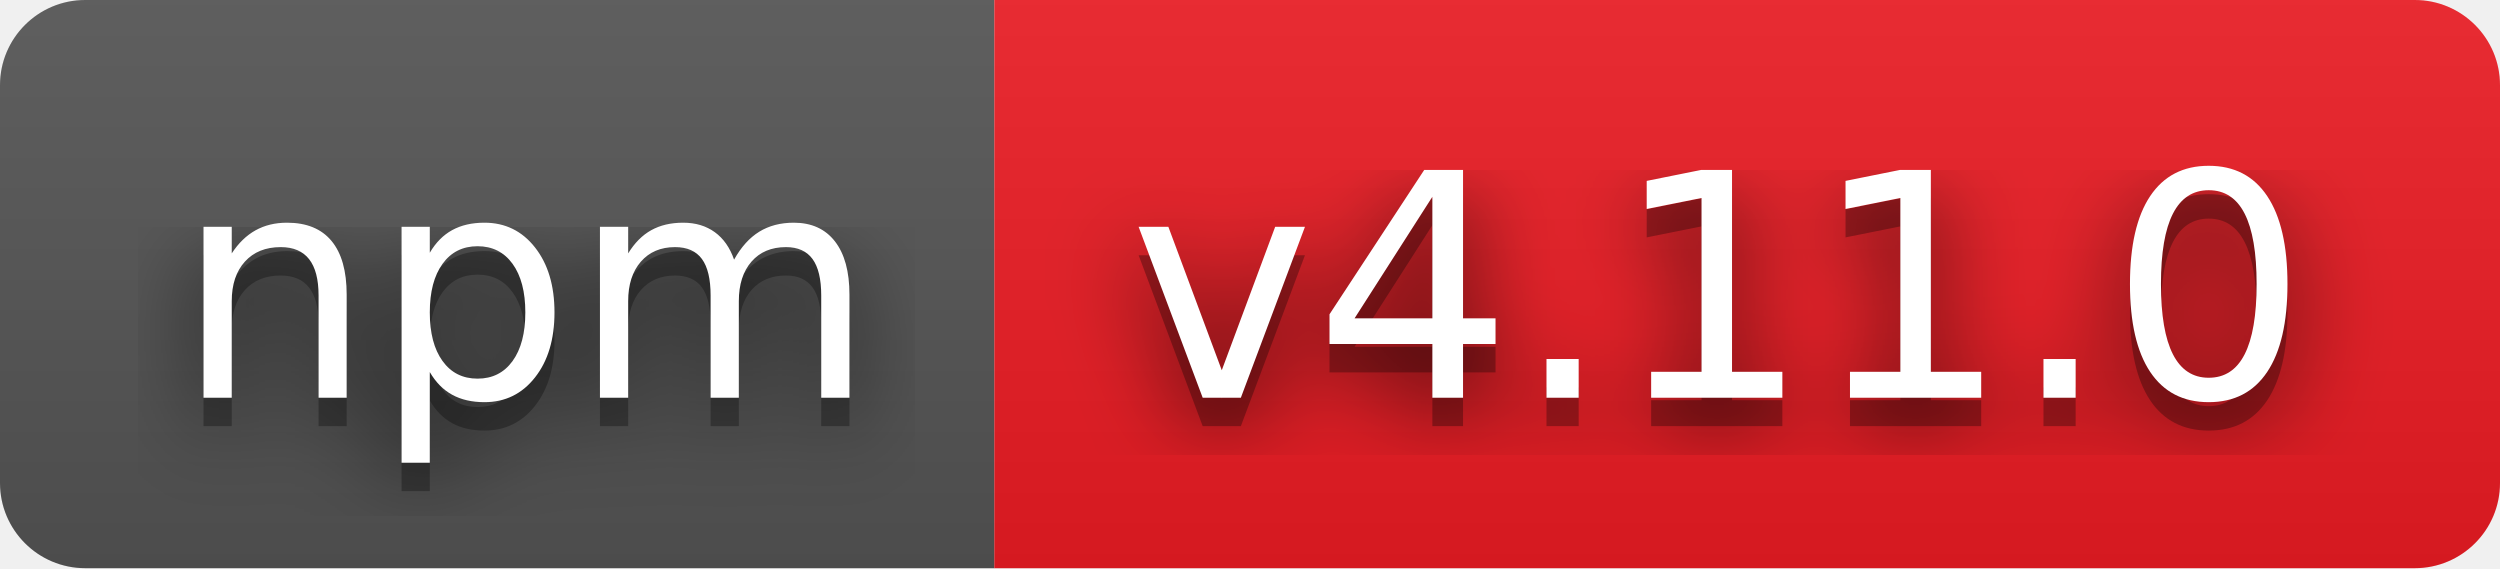
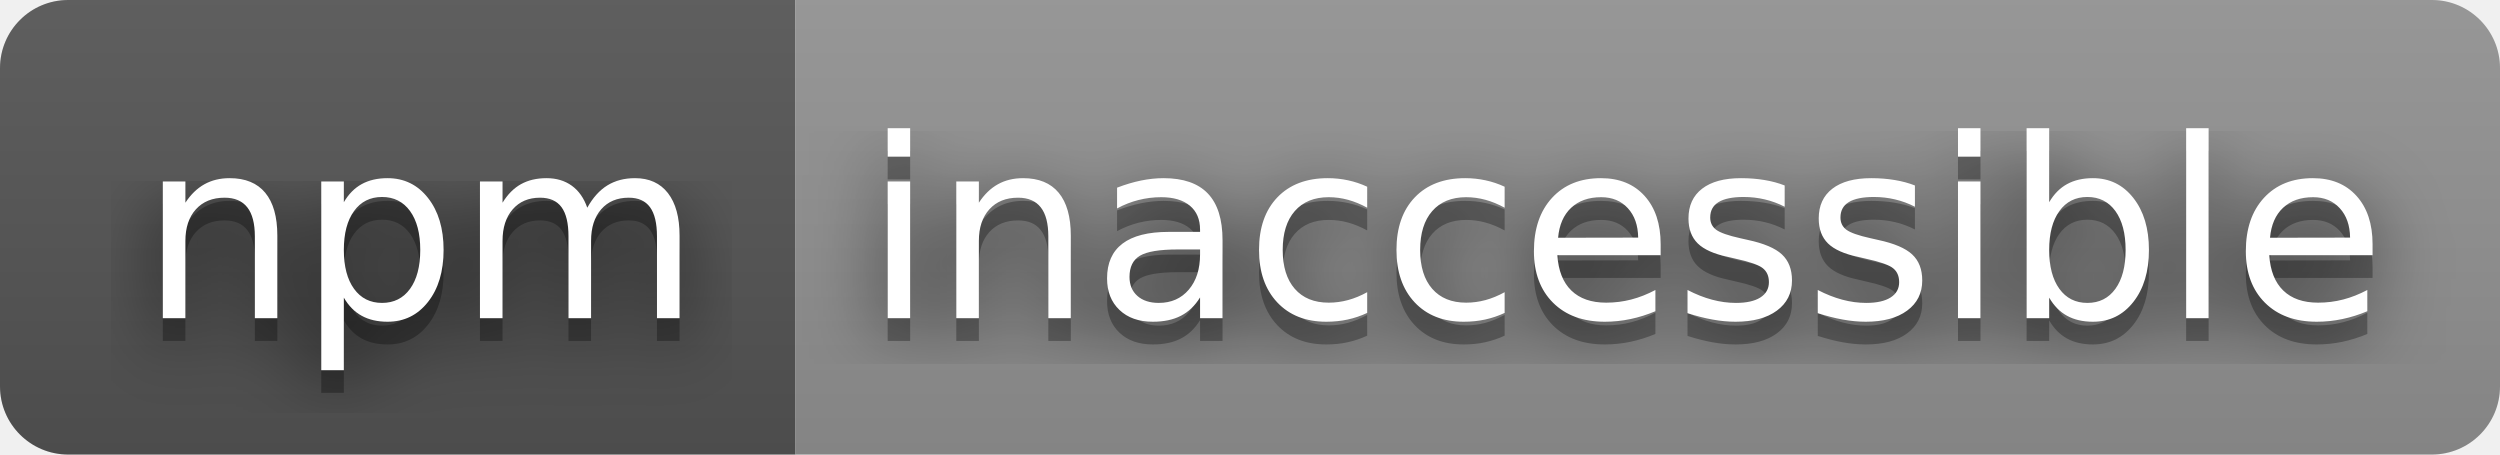
- <svg xmlns="http://www.w3.org/2000/svg" width="88" height="20" role="img" aria-label="npm: v4.11.0">
+ <svg xmlns="http://www.w3.org/2000/svg" width="110" height="20" role="img" aria-label="npm: inaccessible">
  <filter id="blur">
    <feGaussianBlur stdDeviation="16" />
  </filter>
  <linearGradient id="s" x2="0" y2="100%">
    <stop offset="0" stop-color="#bbb" stop-opacity=".1" />
    <stop offset="1" stop-opacity=".1" />
  </linearGradient>
  <clipPath id="r">
-     <rect width="88" height="20" rx="3" />
+     <rect width="110" height="20" rx="3" />
  </clipPath>
  <g clip-path="url(#r)">
    <rect width="35" height="20" fill="#555" />
-     <rect x="35" width="53" height="20" fill="#ed1c24" />
-     <rect width="88" height="20" fill="url(#s)" />
+     <rect x="35" width="75" height="20" fill="#939393" />
+     <rect width="110" height="20" fill="url(#s)" />
  </g>
  <g fill="#fff" text-anchor="middle" font-family="Verdana,Geneva,DejaVu Sans,sans-serif" text-rendering="geometricPrecision" font-size="110">
    <g transform="scale(.1)">
      <g aria-hidden="true" fill="#010101">
        <text x="185" y="150" fill-opacity=".8" filter="url(#blur)" textLength="250">npm</text>
        <text x="185" y="150" fill-opacity=".3" textLength="250">npm</text>
      </g>
      <text x="185" y="140" textLength="250">npm</text>
    </g>
    <g transform="scale(.1)">
      <g aria-hidden="true" fill="#010101">
-         <text x="605" y="150" fill-opacity=".8" filter="url(#blur)" textLength="430">v4.11.0</text>
-         <text x="605" y="150" fill-opacity=".3" textLength="430">v4.11.0</text>
+         <text x="715" y="150" fill-opacity=".8" filter="url(#blur)" textLength="650">inaccessible</text>
+         <text x="715" y="150" fill-opacity=".3" textLength="650">inaccessible</text>
      </g>
-       <text x="605" y="140" textLength="430">v4.11.0</text>
+       <text x="715" y="140" textLength="650">inaccessible</text>
    </g>
  </g>
</svg>
